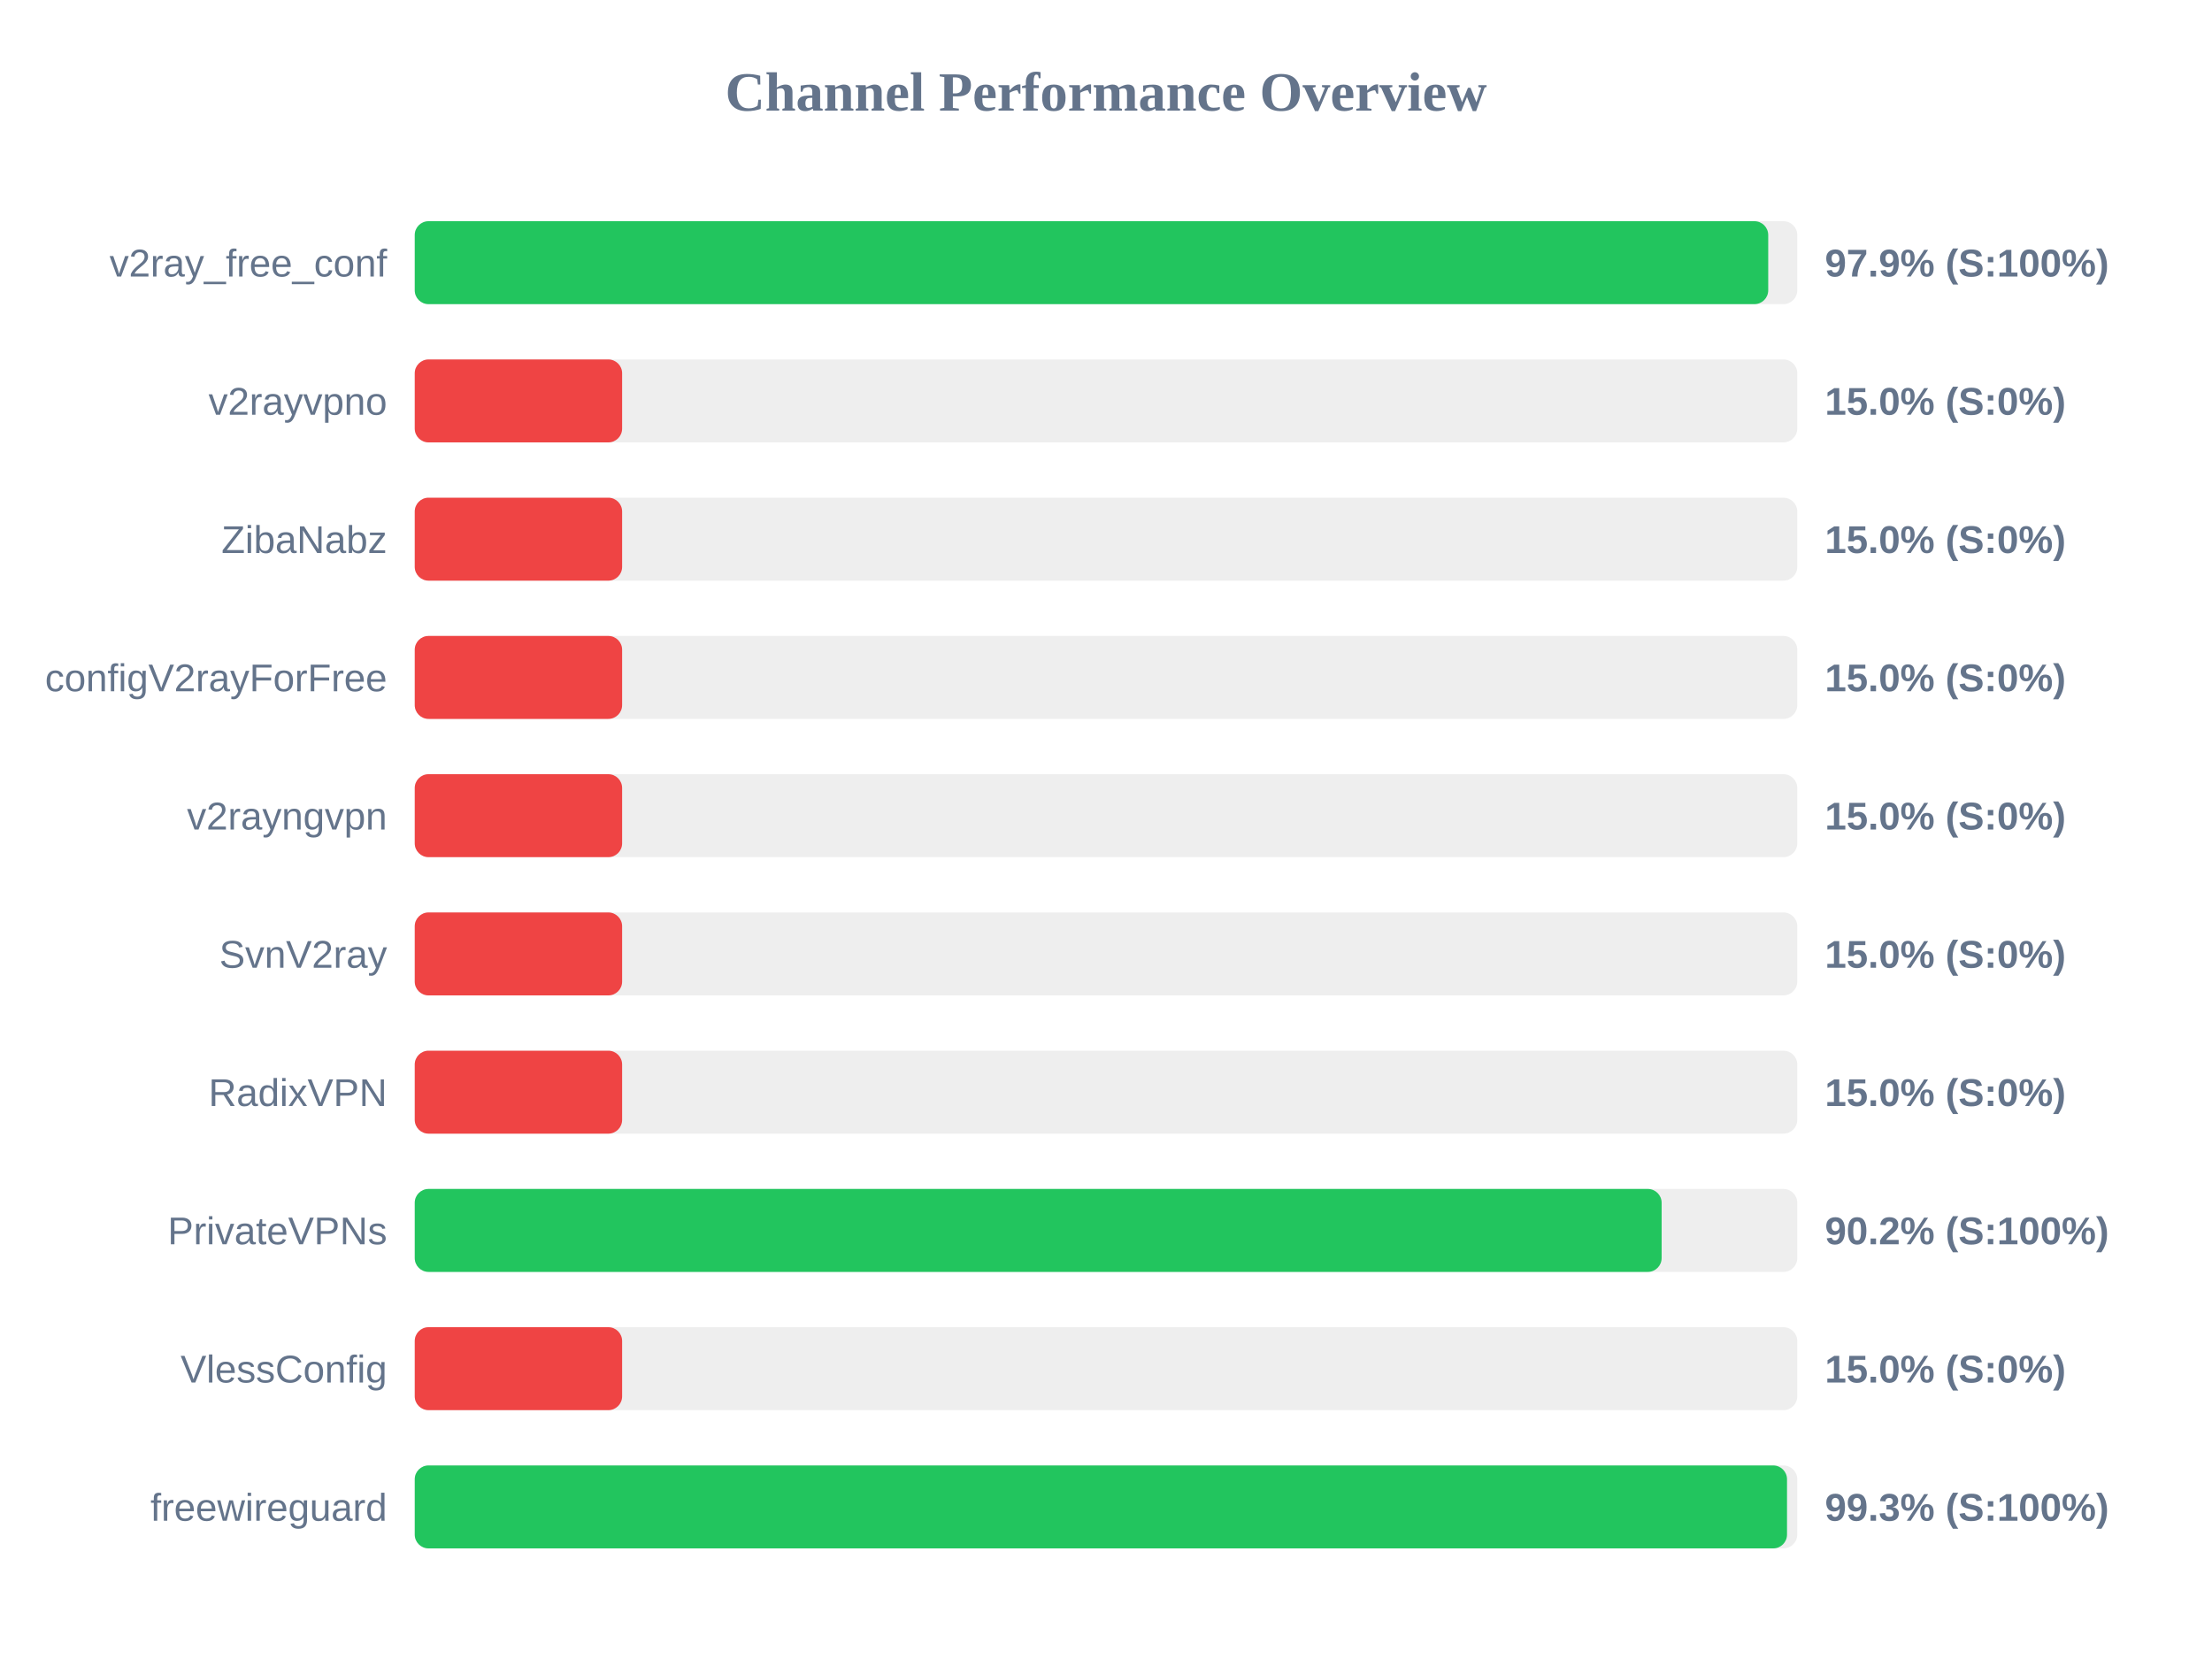
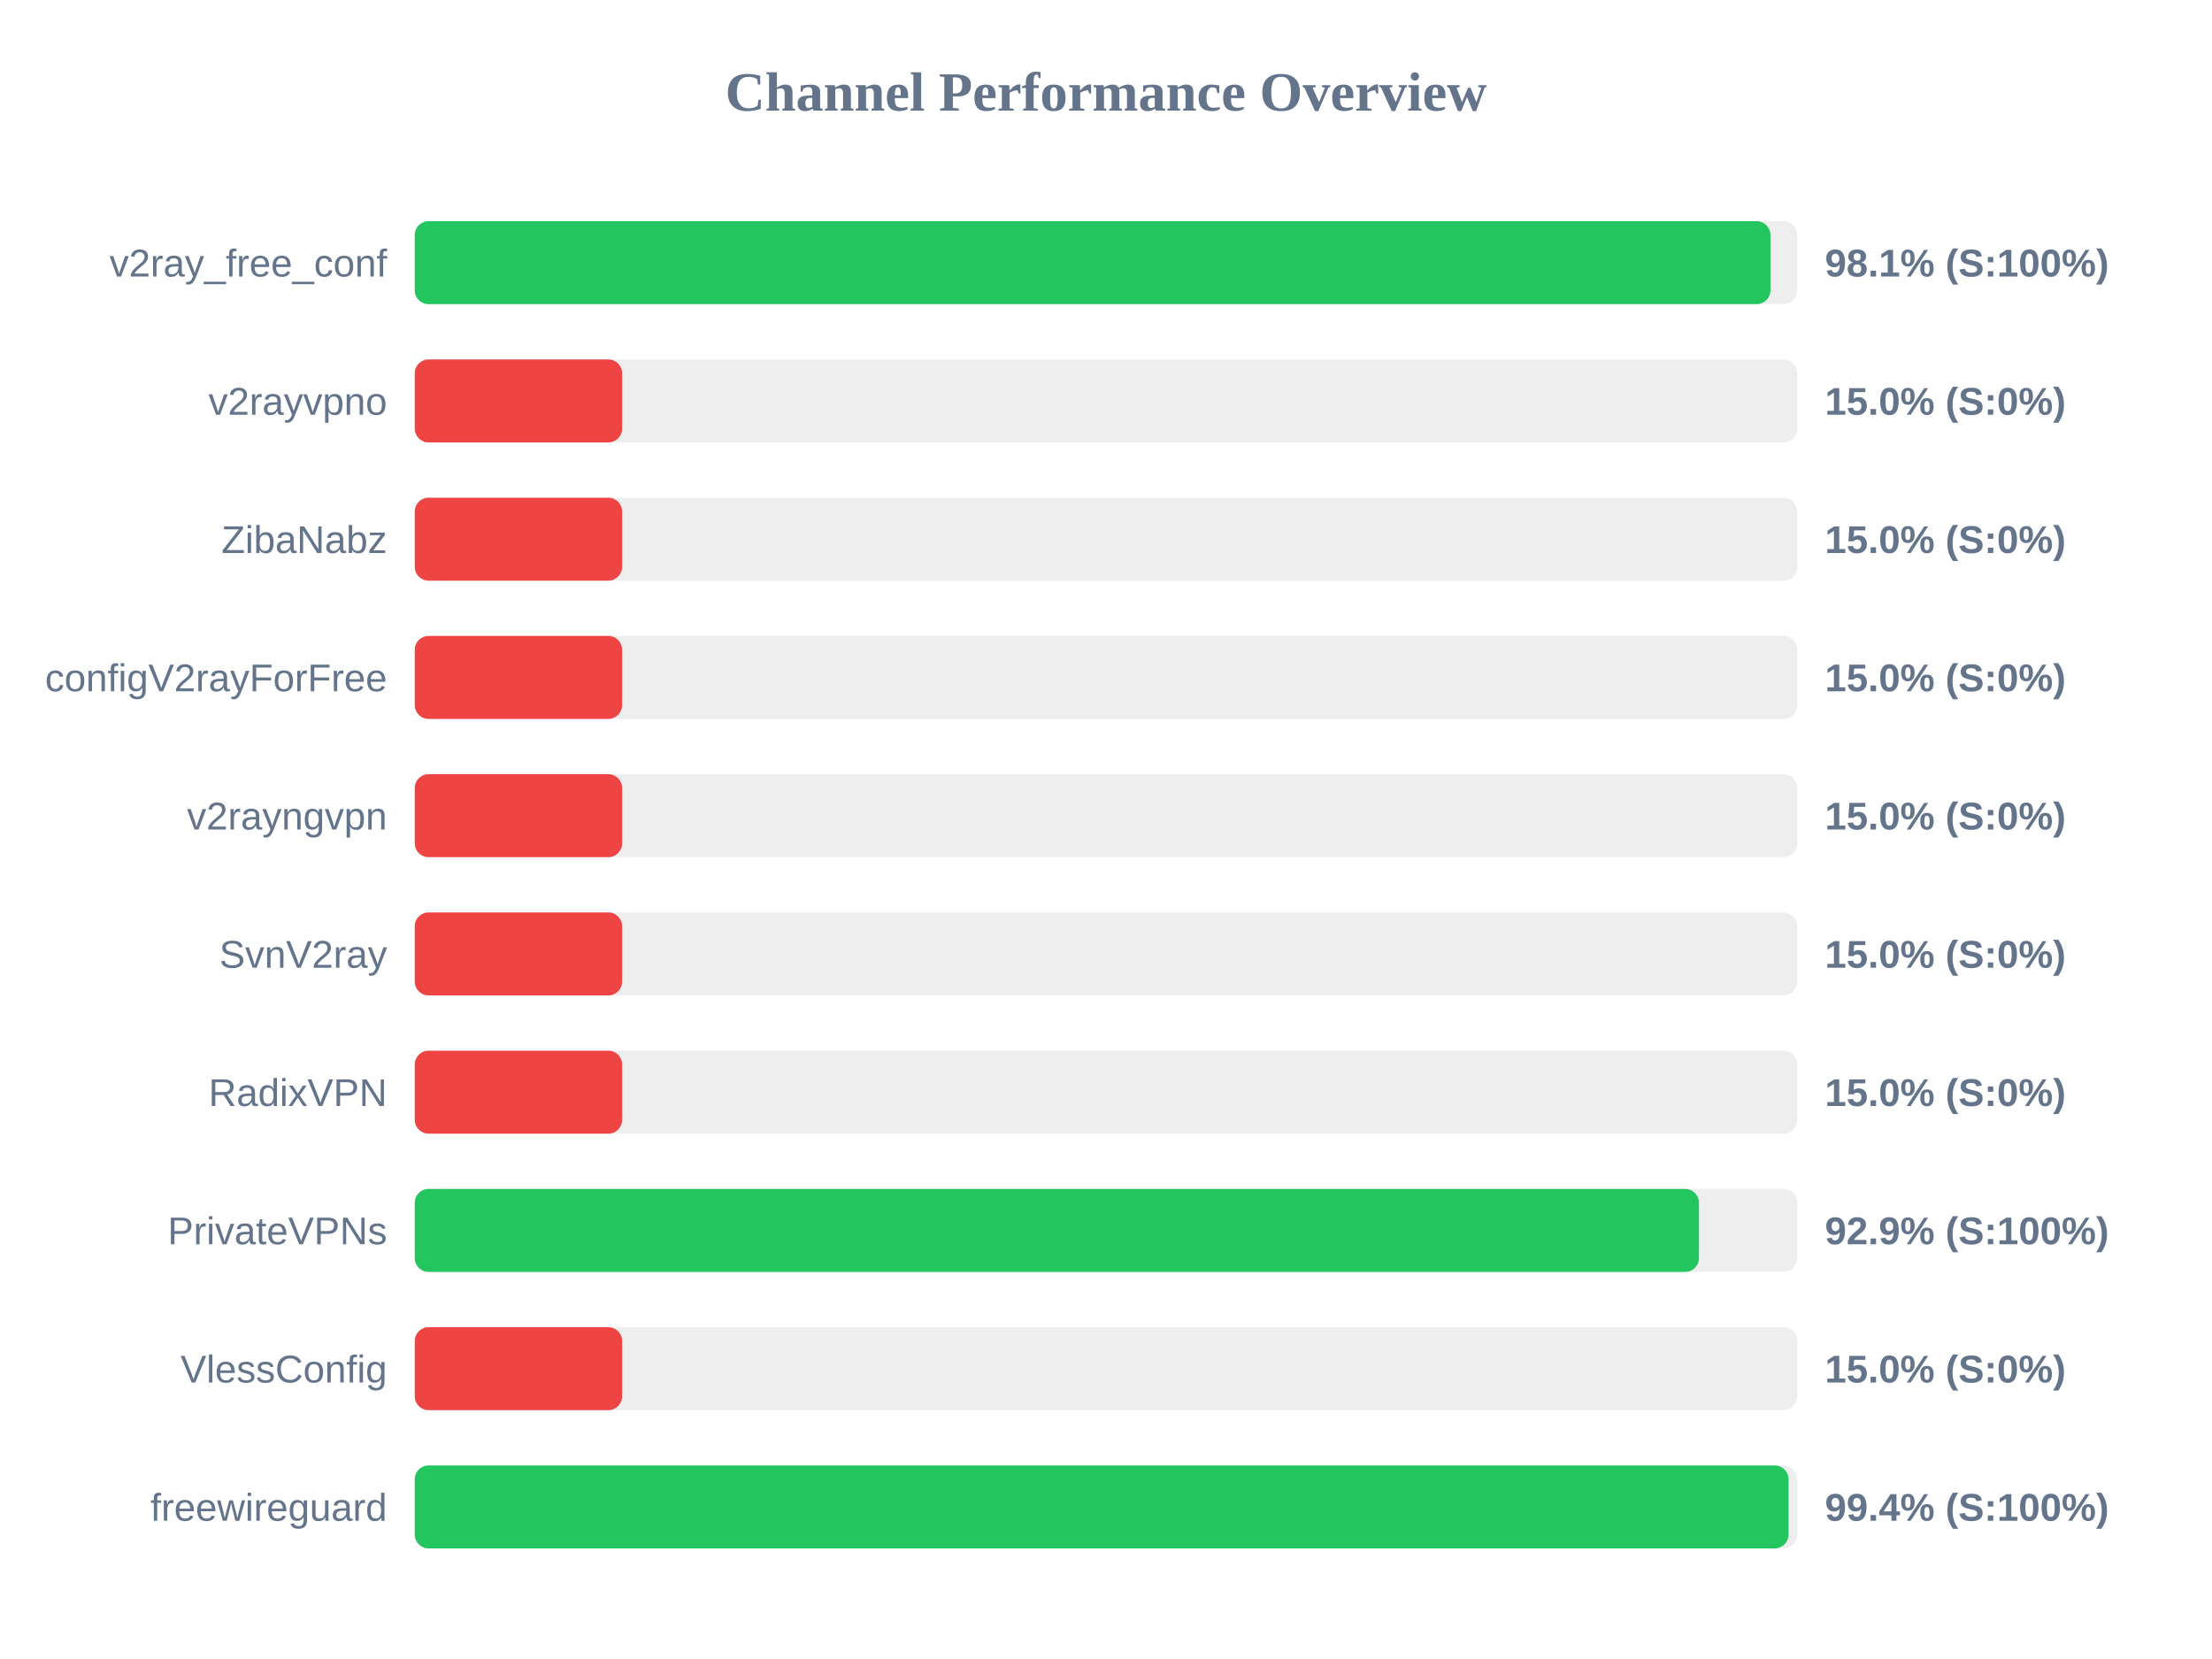
<svg xmlns="http://www.w3.org/2000/svg" width="800" height="600" version="1.1">
  <style>
        .row { font: 14px Arial; fill: #64748b; }
        .score { font: bold 14px Arial; fill: #64748b; }
    </style>
  <text x="400" y="40" text-anchor="middle" font-size="20px" font-weight="bold" fill="#64748b">Channel Performance Overview</text>
  <rect x="150" y="80" width="500" height="30" fill="#eee" rx="5" />
-   <rect x="150" y="80" width="489.5" height="30" fill="#22c55e" rx="5" />
+   <rect x="150" y="80" width="490.3" height="30" fill="#22c55e" rx="5" />
  <text x="140" y="100" text-anchor="end" class="row">v2ray_free_conf</text>
-   <text x="660" y="100" text-anchor="start" class="score">97.9% (S:100%)</text>
+   <text x="660" y="100" text-anchor="start" class="score">98.1% (S:100%)</text>
  <rect x="150" y="130" width="500" height="30" fill="#eee" rx="5" />
  <rect x="150" y="130" width="75.0" height="30" fill="#ef4444" rx="5" />
  <text x="140" y="150" text-anchor="end" class="row">v2rayvpno</text>
  <text x="660" y="150" text-anchor="start" class="score">15.0% (S:0%)</text>
  <rect x="150" y="180" width="500" height="30" fill="#eee" rx="5" />
  <rect x="150" y="180" width="75.0" height="30" fill="#ef4444" rx="5" />
  <text x="140" y="200" text-anchor="end" class="row">ZibaNabz</text>
  <text x="660" y="200" text-anchor="start" class="score">15.0% (S:0%)</text>
  <rect x="150" y="230" width="500" height="30" fill="#eee" rx="5" />
  <rect x="150" y="230" width="75.0" height="30" fill="#ef4444" rx="5" />
  <text x="140" y="250" text-anchor="end" class="row">configV2rayForFree</text>
  <text x="660" y="250" text-anchor="start" class="score">15.0% (S:0%)</text>
  <rect x="150" y="280" width="500" height="30" fill="#eee" rx="5" />
  <rect x="150" y="280" width="75.0" height="30" fill="#ef4444" rx="5" />
  <text x="140" y="300" text-anchor="end" class="row">v2rayngvpn</text>
  <text x="660" y="300" text-anchor="start" class="score">15.0% (S:0%)</text>
  <rect x="150" y="330" width="500" height="30" fill="#eee" rx="5" />
  <rect x="150" y="330" width="75.0" height="30" fill="#ef4444" rx="5" />
  <text x="140" y="350" text-anchor="end" class="row">SvnV2ray</text>
  <text x="660" y="350" text-anchor="start" class="score">15.0% (S:0%)</text>
  <rect x="150" y="380" width="500" height="30" fill="#eee" rx="5" />
  <rect x="150" y="380" width="75.0" height="30" fill="#ef4444" rx="5" />
  <text x="140" y="400" text-anchor="end" class="row">RadixVPN</text>
  <text x="660" y="400" text-anchor="start" class="score">15.0% (S:0%)</text>
  <rect x="150" y="430" width="500" height="30" fill="#eee" rx="5" />
-   <rect x="150" y="430" width="450.95" height="30" fill="#22c55e" rx="5" />
+   <rect x="150" y="430" width="464.45" height="30" fill="#22c55e" rx="5" />
  <text x="140" y="450" text-anchor="end" class="row">PrivateVPNs</text>
-   <text x="660" y="450" text-anchor="start" class="score">90.2% (S:100%)</text>
+   <text x="660" y="450" text-anchor="start" class="score">92.9% (S:100%)</text>
  <rect x="150" y="480" width="500" height="30" fill="#eee" rx="5" />
  <rect x="150" y="480" width="75.0" height="30" fill="#ef4444" rx="5" />
  <text x="140" y="500" text-anchor="end" class="row">VlessConfig</text>
  <text x="660" y="500" text-anchor="start" class="score">15.0% (S:0%)</text>
  <rect x="150" y="530" width="500" height="30" fill="#eee" rx="5" />
-   <rect x="150" y="530" width="496.3" height="30" fill="#22c55e" rx="5" />
+   <rect x="150" y="530" width="496.85" height="30" fill="#22c55e" rx="5" />
  <text x="140" y="550" text-anchor="end" class="row">freewireguard</text>
-   <text x="660" y="550" text-anchor="start" class="score">99.3% (S:100%)</text>
+   <text x="660" y="550" text-anchor="start" class="score">99.4% (S:100%)</text>
</svg>
